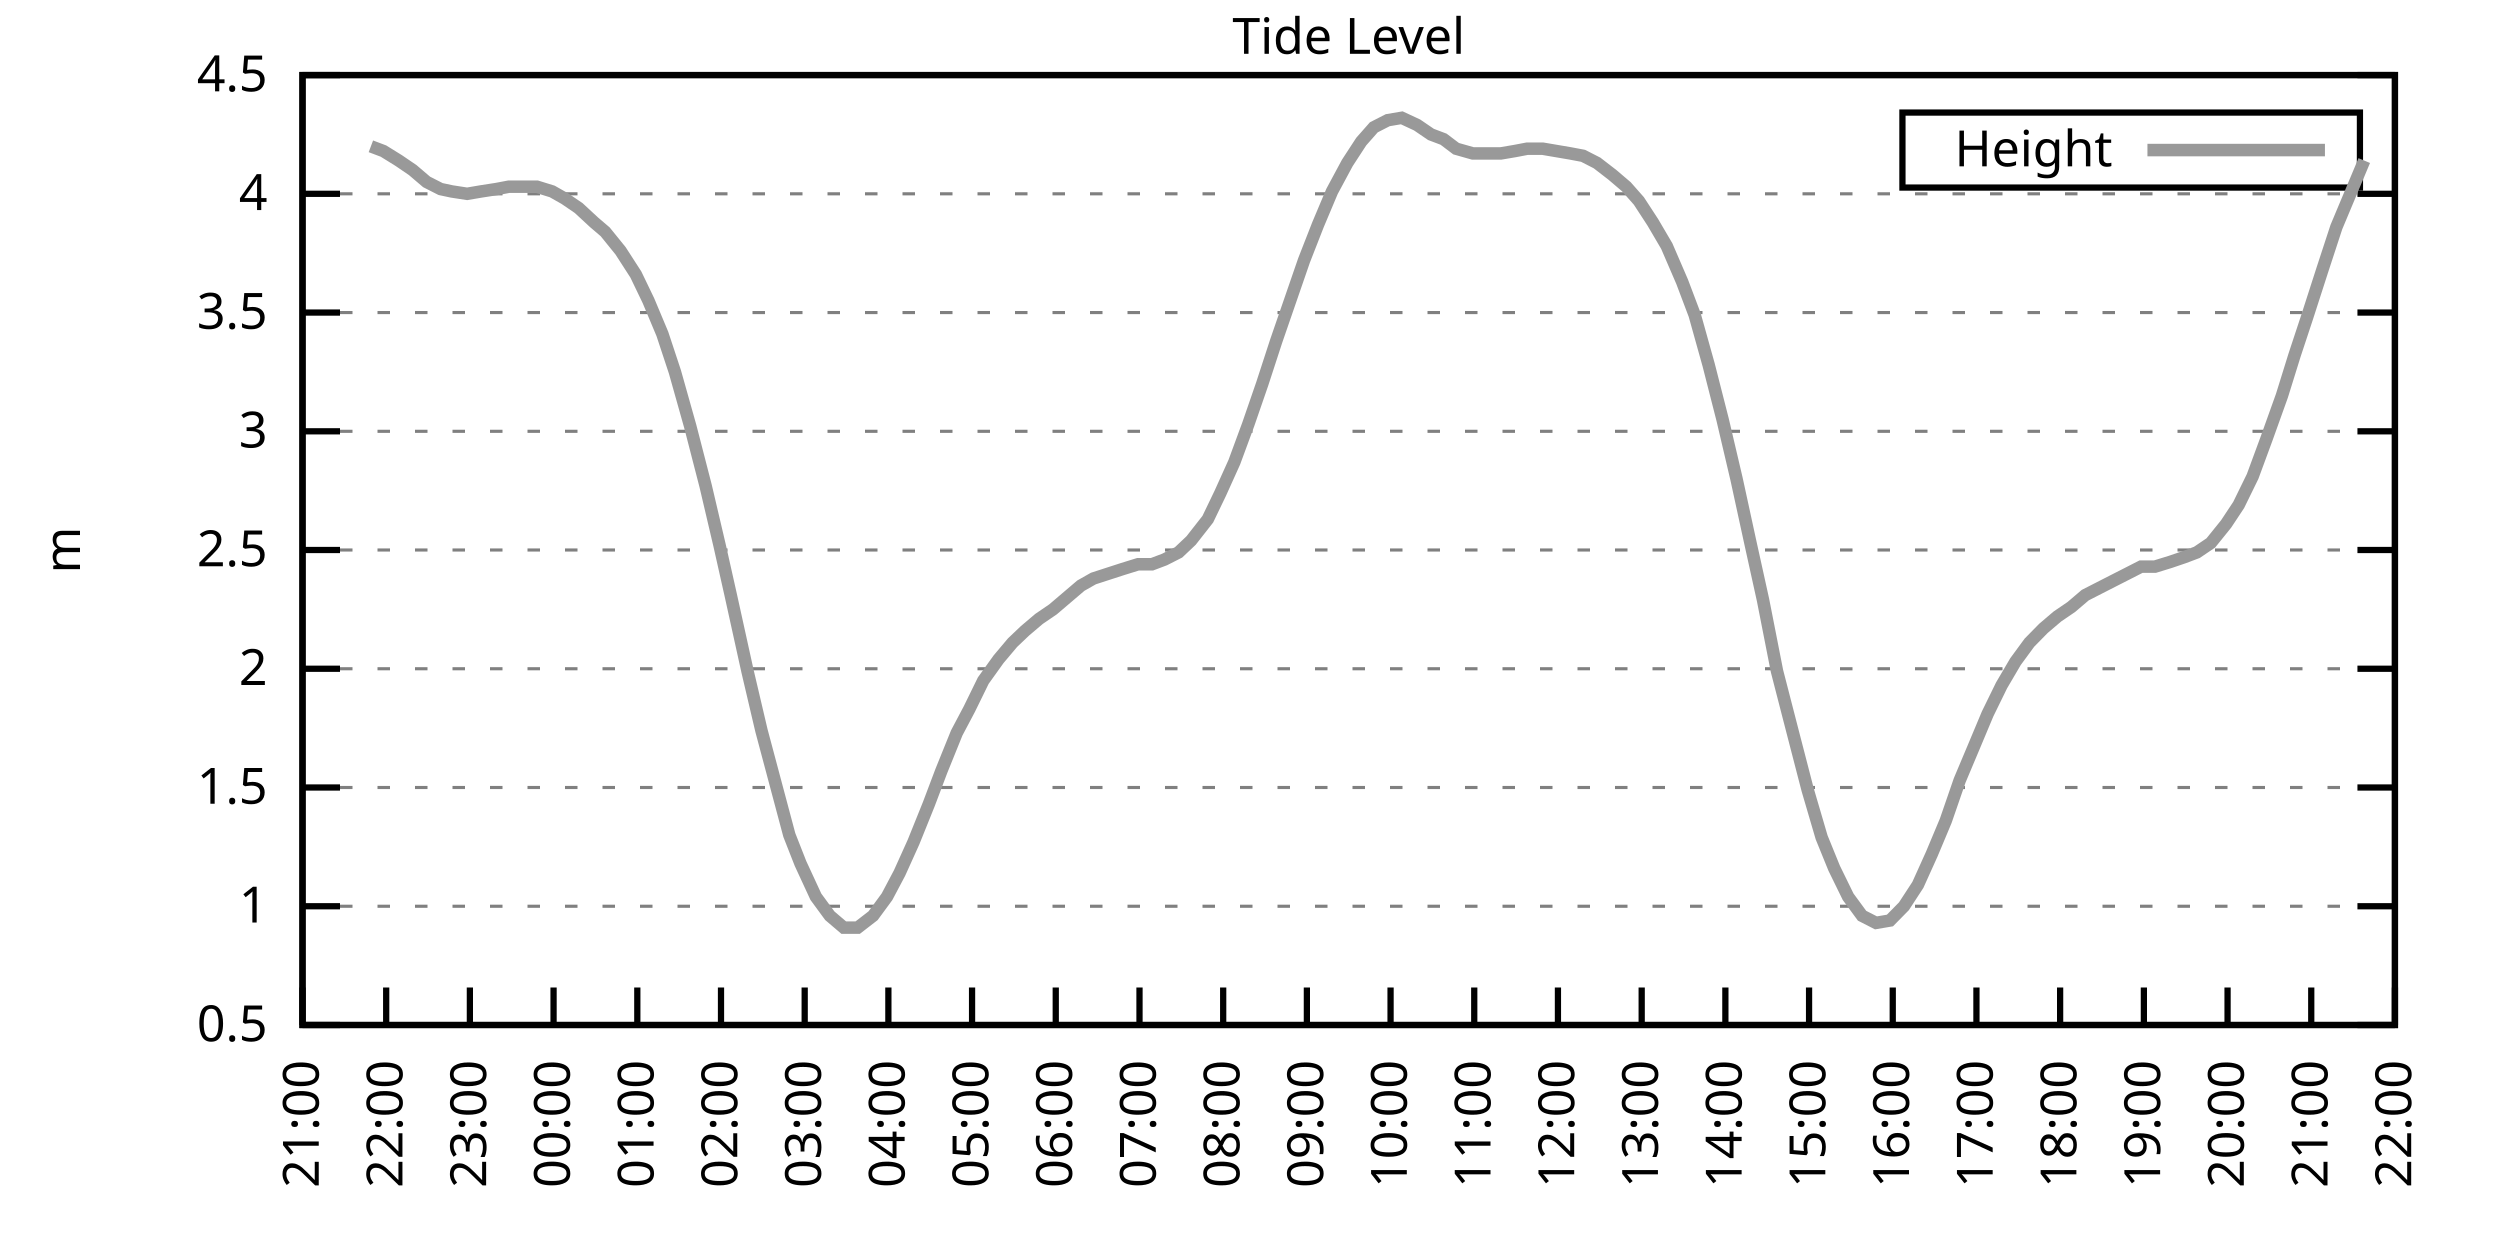
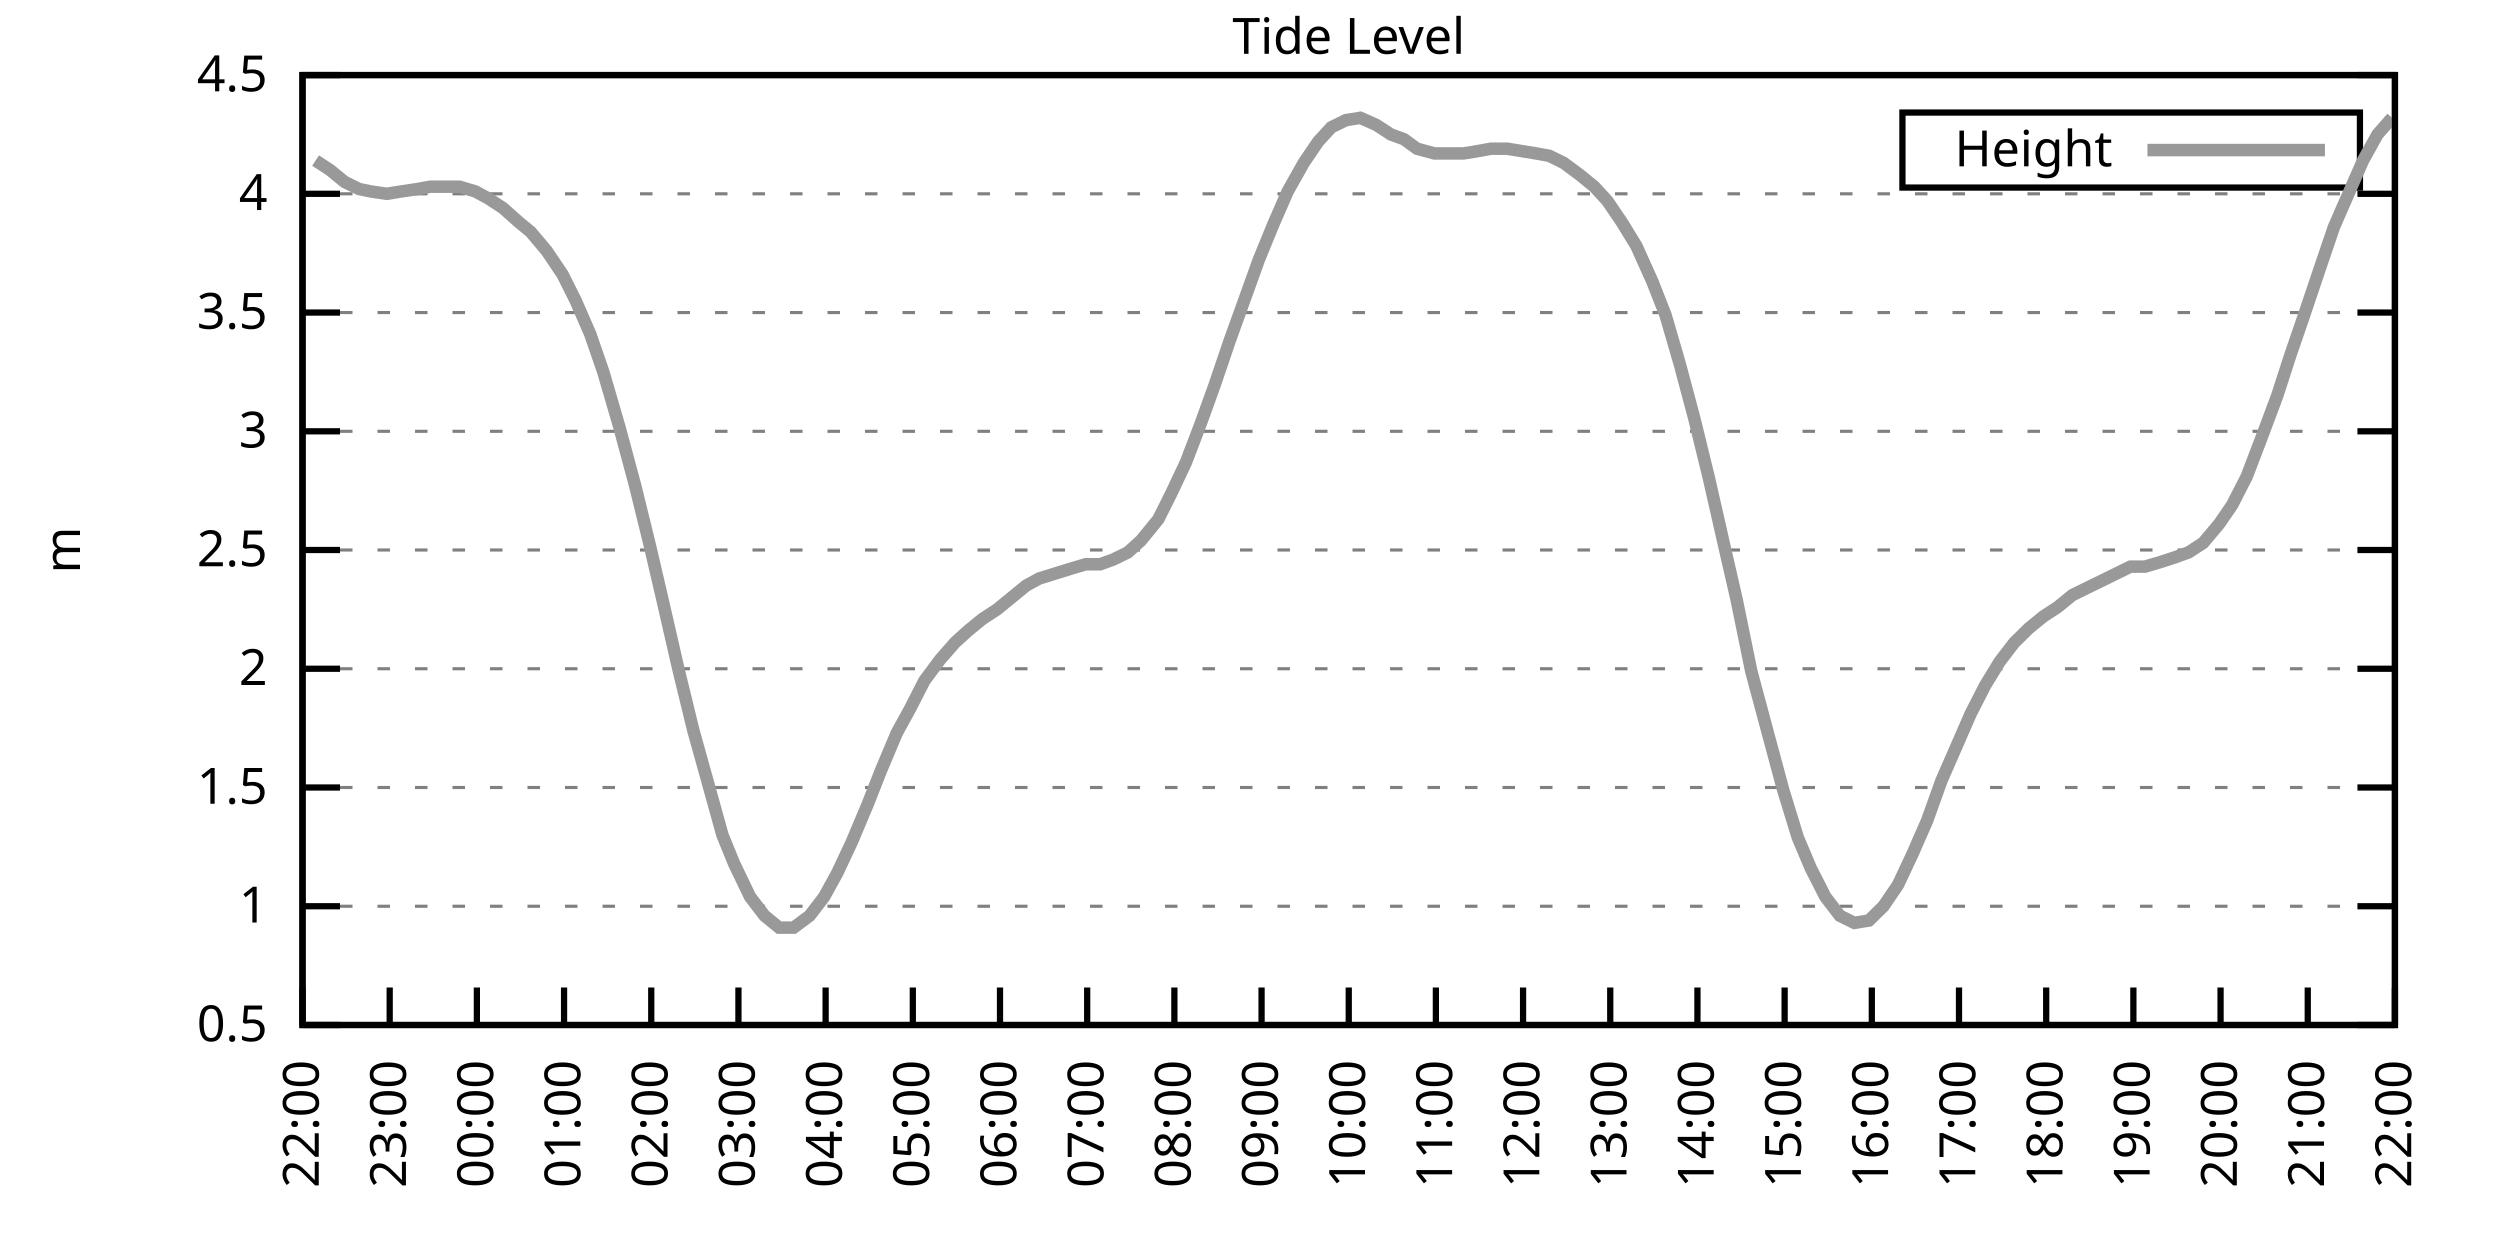
<svg xmlns="http://www.w3.org/2000/svg" xmlns:xlink="http://www.w3.org/1999/xlink" width="400" height="200" viewBox="0 0 400 200">
  <g id="gnuplot_canvas">
    <rect x="0" y="0" width="400" height="200" fill="none" />
    <defs>
      <circle id="gpDot" r="0.5" stroke-width="0.5" stroke="currentColor" />
      <path id="gpPt0" stroke-width="0.333" stroke="currentColor" d="M-1,0 h2 M0,-1 v2" />
      <path id="gpPt1" stroke-width="0.333" stroke="currentColor" d="M-1,-1 L1,1 M1,-1 L-1,1" />
      <path id="gpPt2" stroke-width="0.333" stroke="currentColor" d="M-1,0 L1,0 M0,-1 L0,1 M-1,-1 L1,1 M-1,1 L1,-1" />
      <rect id="gpPt3" stroke-width="0.333" stroke="currentColor" x="-1" y="-1" width="2" height="2" />
      <rect id="gpPt4" stroke-width="0.333" stroke="currentColor" fill="currentColor" x="-1" y="-1" width="2" height="2" />
      <circle id="gpPt5" stroke-width="0.333" stroke="currentColor" cx="0" cy="0" r="1" />
      <use xlink:href="#gpPt5" id="gpPt6" fill="currentColor" stroke="none" />
      <path id="gpPt7" stroke-width="0.333" stroke="currentColor" d="M0,-1.33 L-1.33,0.67 L1.33,0.67 z" />
      <use xlink:href="#gpPt7" id="gpPt8" fill="currentColor" stroke="none" />
      <use xlink:href="#gpPt7" id="gpPt9" stroke="currentColor" transform="rotate(180)" />
      <use xlink:href="#gpPt9" id="gpPt10" fill="currentColor" stroke="none" />
      <use xlink:href="#gpPt3" id="gpPt11" stroke="currentColor" transform="rotate(45)" />
      <use xlink:href="#gpPt11" id="gpPt12" fill="currentColor" stroke="none" />
      <path id="gpPt13" stroke-width="0.333" stroke="currentColor" d="M0,1.330 L1.265,0.411 L0.782,-1.067 L-0.782,-1.076 L-1.265,0.411 z" />
      <use xlink:href="#gpPt13" id="gpPt14" fill="currentColor" stroke="none" />
      <filter id="textbox" filterUnits="objectBoundingBox" x="0" y="0" height="1" width="1">
        <feFlood flood-color="white" flood-opacity="1" result="bgnd" />
        <feComposite in="SourceGraphic" in2="bgnd" operator="atop" />
      </filter>
      <filter id="greybox" filterUnits="objectBoundingBox" x="0" y="0" height="1" width="1">
        <feFlood flood-color="lightgrey" flood-opacity="1" result="grey" />
        <feComposite in="SourceGraphic" in2="grey" operator="atop" />
      </filter>
    </defs>
    <g fill="none" color="white" stroke="currentColor" stroke-width="1.00" stroke-linecap="butt" stroke-linejoin="miter">
</g>
    <g fill="none" color="black" stroke="currentColor" stroke-width="1.00" stroke-linecap="butt" stroke-linejoin="miter">
      <g stroke="none" shape-rendering="crispEdges">
        <polygon fill="rgb(255, 255, 255)" points="48.40,164.00 383.18,164.00 383.18,12.02 48.40,12.02 " />
      </g>
    </g>
    <g fill="none" color="black" stroke="currentColor" stroke-width="1.00" stroke-linecap="butt" stroke-linejoin="miter">
</g>
    <g fill="none" color="black" stroke="black" stroke-width="0.50" stroke-linecap="butt" stroke-linejoin="miter">
</g>
    <g fill="none" color="gray" stroke="currentColor" stroke-width="0.50" stroke-linecap="butt" stroke-linejoin="miter">
      <path stroke="gray" stroke-dasharray="2,4" class="gridline" d="M48.40,164.00 L383.19,164.00  " />
    </g>
    <g fill="none" color="gray" stroke="gray" stroke-width="1.00" stroke-linecap="butt" stroke-linejoin="miter">
</g>
    <g fill="none" color="black" stroke="currentColor" stroke-width="1.00" stroke-linecap="butt" stroke-linejoin="miter">
      <path stroke="black" d="M48.40,164.00 L54.40,164.00 M383.19,164.00 L377.19,164.00  " />
      <g transform="translate(42.80,166.60)" stroke="none" fill="black" font-family="Sans" font-size="8.00" text-anchor="end">
        <text>
          <tspan font-family="Sans"> 0.5</tspan>
        </text>
      </g>
    </g>
    <g fill="none" color="black" stroke="currentColor" stroke-width="1.00" stroke-linecap="butt" stroke-linejoin="miter">
</g>
    <g fill="none" color="black" stroke="black" stroke-width="0.50" stroke-linecap="butt" stroke-linejoin="miter">
</g>
    <g fill="none" color="gray" stroke="currentColor" stroke-width="0.50" stroke-linecap="butt" stroke-linejoin="miter">
      <path stroke="gray" stroke-dasharray="2,4" class="gridline" d="M48.40,145.00 L383.19,145.00  " />
    </g>
    <g fill="none" color="gray" stroke="gray" stroke-width="1.00" stroke-linecap="butt" stroke-linejoin="miter">
</g>
    <g fill="none" color="black" stroke="currentColor" stroke-width="1.00" stroke-linecap="butt" stroke-linejoin="miter">
      <path stroke="black" d="M48.40,145.00 L54.40,145.00 M383.19,145.00 L377.19,145.00  " />
      <g transform="translate(42.80,147.60)" stroke="none" fill="black" font-family="Sans" font-size="8.00" text-anchor="end">
        <text>
          <tspan font-family="Sans"> 1</tspan>
        </text>
      </g>
    </g>
    <g fill="none" color="black" stroke="currentColor" stroke-width="1.00" stroke-linecap="butt" stroke-linejoin="miter">
</g>
    <g fill="none" color="black" stroke="black" stroke-width="0.50" stroke-linecap="butt" stroke-linejoin="miter">
</g>
    <g fill="none" color="gray" stroke="currentColor" stroke-width="0.50" stroke-linecap="butt" stroke-linejoin="miter">
      <path stroke="gray" stroke-dasharray="2,4" class="gridline" d="M48.40,126.00 L383.19,126.00  " />
    </g>
    <g fill="none" color="gray" stroke="gray" stroke-width="1.00" stroke-linecap="butt" stroke-linejoin="miter">
</g>
    <g fill="none" color="black" stroke="currentColor" stroke-width="1.00" stroke-linecap="butt" stroke-linejoin="miter">
      <path stroke="black" d="M48.40,126.00 L54.40,126.00 M383.19,126.00 L377.19,126.00  " />
      <g transform="translate(42.80,128.60)" stroke="none" fill="black" font-family="Sans" font-size="8.00" text-anchor="end">
        <text>
          <tspan font-family="Sans"> 1.5</tspan>
        </text>
      </g>
    </g>
    <g fill="none" color="black" stroke="currentColor" stroke-width="1.00" stroke-linecap="butt" stroke-linejoin="miter">
</g>
    <g fill="none" color="black" stroke="black" stroke-width="0.50" stroke-linecap="butt" stroke-linejoin="miter">
</g>
    <g fill="none" color="gray" stroke="currentColor" stroke-width="0.50" stroke-linecap="butt" stroke-linejoin="miter">
      <path stroke="gray" stroke-dasharray="2,4" class="gridline" d="M48.40,107.00 L383.19,107.00  " />
    </g>
    <g fill="none" color="gray" stroke="gray" stroke-width="1.00" stroke-linecap="butt" stroke-linejoin="miter">
</g>
    <g fill="none" color="black" stroke="currentColor" stroke-width="1.00" stroke-linecap="butt" stroke-linejoin="miter">
      <path stroke="black" d="M48.40,107.00 L54.40,107.00 M383.19,107.00 L377.19,107.00  " />
      <g transform="translate(42.80,109.60)" stroke="none" fill="black" font-family="Sans" font-size="8.00" text-anchor="end">
        <text>
          <tspan font-family="Sans"> 2</tspan>
        </text>
      </g>
    </g>
    <g fill="none" color="black" stroke="currentColor" stroke-width="1.00" stroke-linecap="butt" stroke-linejoin="miter">
</g>
    <g fill="none" color="black" stroke="black" stroke-width="0.50" stroke-linecap="butt" stroke-linejoin="miter">
</g>
    <g fill="none" color="gray" stroke="currentColor" stroke-width="0.50" stroke-linecap="butt" stroke-linejoin="miter">
      <path stroke="gray" stroke-dasharray="2,4" class="gridline" d="M48.40,88.00 L383.19,88.00  " />
    </g>
    <g fill="none" color="gray" stroke="gray" stroke-width="1.00" stroke-linecap="butt" stroke-linejoin="miter">
</g>
    <g fill="none" color="black" stroke="currentColor" stroke-width="1.00" stroke-linecap="butt" stroke-linejoin="miter">
      <path stroke="black" d="M48.40,88.00 L54.40,88.00 M383.19,88.00 L377.19,88.00  " />
      <g transform="translate(42.80,90.60)" stroke="none" fill="black" font-family="Sans" font-size="8.00" text-anchor="end">
        <text>
          <tspan font-family="Sans"> 2.5</tspan>
        </text>
      </g>
    </g>
    <g fill="none" color="black" stroke="currentColor" stroke-width="1.00" stroke-linecap="butt" stroke-linejoin="miter">
</g>
    <g fill="none" color="black" stroke="black" stroke-width="0.50" stroke-linecap="butt" stroke-linejoin="miter">
</g>
    <g fill="none" color="gray" stroke="currentColor" stroke-width="0.50" stroke-linecap="butt" stroke-linejoin="miter">
      <path stroke="gray" stroke-dasharray="2,4" class="gridline" d="M48.40,69.01 L383.19,69.01  " />
    </g>
    <g fill="none" color="gray" stroke="gray" stroke-width="1.00" stroke-linecap="butt" stroke-linejoin="miter">
</g>
    <g fill="none" color="black" stroke="currentColor" stroke-width="1.00" stroke-linecap="butt" stroke-linejoin="miter">
      <path stroke="black" d="M48.40,69.01 L54.40,69.01 M383.19,69.01 L377.19,69.01  " />
      <g transform="translate(42.80,71.61)" stroke="none" fill="black" font-family="Sans" font-size="8.00" text-anchor="end">
        <text>
          <tspan font-family="Sans"> 3</tspan>
        </text>
      </g>
    </g>
    <g fill="none" color="black" stroke="currentColor" stroke-width="1.00" stroke-linecap="butt" stroke-linejoin="miter">
</g>
    <g fill="none" color="black" stroke="black" stroke-width="0.50" stroke-linecap="butt" stroke-linejoin="miter">
</g>
    <g fill="none" color="gray" stroke="currentColor" stroke-width="0.50" stroke-linecap="butt" stroke-linejoin="miter">
      <path stroke="gray" stroke-dasharray="2,4" class="gridline" d="M48.40,50.01 L383.19,50.01  " />
    </g>
    <g fill="none" color="gray" stroke="gray" stroke-width="1.00" stroke-linecap="butt" stroke-linejoin="miter">
</g>
    <g fill="none" color="black" stroke="currentColor" stroke-width="1.00" stroke-linecap="butt" stroke-linejoin="miter">
      <path stroke="black" d="M48.40,50.01 L54.40,50.01 M383.19,50.01 L377.19,50.01  " />
      <g transform="translate(42.80,52.61)" stroke="none" fill="black" font-family="Sans" font-size="8.00" text-anchor="end">
        <text>
          <tspan font-family="Sans"> 3.5</tspan>
        </text>
      </g>
    </g>
    <g fill="none" color="black" stroke="currentColor" stroke-width="1.00" stroke-linecap="butt" stroke-linejoin="miter">
</g>
    <g fill="none" color="black" stroke="black" stroke-width="0.50" stroke-linecap="butt" stroke-linejoin="miter">
</g>
    <g fill="none" color="gray" stroke="currentColor" stroke-width="0.50" stroke-linecap="butt" stroke-linejoin="miter">
      <path stroke="gray" stroke-dasharray="2,4" class="gridline" d="M48.40,31.01 L383.19,31.01  " />
    </g>
    <g fill="none" color="gray" stroke="gray" stroke-width="1.00" stroke-linecap="butt" stroke-linejoin="miter">
</g>
    <g fill="none" color="black" stroke="currentColor" stroke-width="1.00" stroke-linecap="butt" stroke-linejoin="miter">
      <path stroke="black" d="M48.40,31.01 L54.40,31.01 M383.19,31.01 L377.19,31.01  " />
      <g transform="translate(42.80,33.61)" stroke="none" fill="black" font-family="Sans" font-size="8.00" text-anchor="end">
        <text>
          <tspan font-family="Sans"> 4</tspan>
        </text>
      </g>
    </g>
    <g fill="none" color="black" stroke="currentColor" stroke-width="1.00" stroke-linecap="butt" stroke-linejoin="miter">
</g>
    <g fill="none" color="black" stroke="black" stroke-width="0.50" stroke-linecap="butt" stroke-linejoin="miter">
</g>
    <g fill="none" color="gray" stroke="currentColor" stroke-width="0.50" stroke-linecap="butt" stroke-linejoin="miter">
      <path stroke="gray" stroke-dasharray="2,4" class="gridline" d="M48.40,12.01 L383.19,12.01  " />
    </g>
    <g fill="none" color="gray" stroke="gray" stroke-width="1.00" stroke-linecap="butt" stroke-linejoin="miter">
</g>
    <g fill="none" color="black" stroke="currentColor" stroke-width="1.00" stroke-linecap="butt" stroke-linejoin="miter">
      <path stroke="black" d="M48.40,12.01 L54.40,12.01 M383.19,12.01 L377.19,12.01  " />
      <g transform="translate(42.80,14.61)" stroke="none" fill="black" font-family="Sans" font-size="8.00" text-anchor="end">
        <text>
          <tspan font-family="Sans"> 4.5</tspan>
        </text>
      </g>
    </g>
    <g fill="none" color="black" stroke="currentColor" stroke-width="1.00" stroke-linecap="butt" stroke-linejoin="miter">
      <path stroke="black" d="M48.40,164.00 L48.40,158.00  " />
      <g transform="translate(51.00,169.60) rotate(270.00)" stroke="none" fill="black" font-family="Sans" font-size="8.00" text-anchor="end">
        <text>
-           <tspan font-family="Sans">21:00</tspan>
-         </text>
-       </g>
-     </g>
-     <g fill="none" color="black" stroke="currentColor" stroke-width="1.00" stroke-linecap="butt" stroke-linejoin="miter">
-       <path stroke="black" d="M61.79,164.00 L61.79,158.00  " />
-       <g transform="translate(64.39,169.60) rotate(270.00)" stroke="none" fill="black" font-family="Sans" font-size="8.00" text-anchor="end">
-         <text>
          <tspan font-family="Sans">22:00</tspan>
        </text>
      </g>
    </g>
    <g fill="none" color="black" stroke="currentColor" stroke-width="1.00" stroke-linecap="butt" stroke-linejoin="miter">
-       <path stroke="black" d="M75.18,164.00 L75.18,158.00  " />
-       <g transform="translate(77.78,169.60) rotate(270.00)" stroke="none" fill="black" font-family="Sans" font-size="8.00" text-anchor="end">
+       <path stroke="black" d="M62.35,164.00 L62.35,158.00  " />
+       <g transform="translate(64.95,169.60) rotate(270.00)" stroke="none" fill="black" font-family="Sans" font-size="8.00" text-anchor="end">
        <text>
          <tspan font-family="Sans">23:00</tspan>
        </text>
      </g>
    </g>
    <g fill="none" color="black" stroke="currentColor" stroke-width="1.00" stroke-linecap="butt" stroke-linejoin="miter">
-       <path stroke="black" d="M88.57,164.00 L88.57,158.00  " />
-       <g transform="translate(91.17,169.60) rotate(270.00)" stroke="none" fill="black" font-family="Sans" font-size="8.00" text-anchor="end">
+       <path stroke="black" d="M76.30,164.00 L76.30,158.00  " />
+       <g transform="translate(78.90,169.60) rotate(270.00)" stroke="none" fill="black" font-family="Sans" font-size="8.00" text-anchor="end">
        <text>
          <tspan font-family="Sans">00:00</tspan>
        </text>
      </g>
    </g>
    <g fill="none" color="black" stroke="currentColor" stroke-width="1.00" stroke-linecap="butt" stroke-linejoin="miter">
-       <path stroke="black" d="M101.97,164.00 L101.97,158.00  " />
-       <g transform="translate(104.57,169.60) rotate(270.00)" stroke="none" fill="black" font-family="Sans" font-size="8.00" text-anchor="end">
+       <path stroke="black" d="M90.25,164.00 L90.25,158.00  " />
+       <g transform="translate(92.85,169.60) rotate(270.00)" stroke="none" fill="black" font-family="Sans" font-size="8.00" text-anchor="end">
        <text>
          <tspan font-family="Sans">01:00</tspan>
        </text>
      </g>
    </g>
    <g fill="none" color="black" stroke="currentColor" stroke-width="1.00" stroke-linecap="butt" stroke-linejoin="miter">
-       <path stroke="black" d="M115.36,164.00 L115.36,158.00  " />
-       <g transform="translate(117.96,169.60) rotate(270.00)" stroke="none" fill="black" font-family="Sans" font-size="8.00" text-anchor="end">
+       <path stroke="black" d="M104.20,164.00 L104.20,158.00  " />
+       <g transform="translate(106.80,169.60) rotate(270.00)" stroke="none" fill="black" font-family="Sans" font-size="8.00" text-anchor="end">
        <text>
          <tspan font-family="Sans">02:00</tspan>
        </text>
      </g>
    </g>
    <g fill="none" color="black" stroke="currentColor" stroke-width="1.00" stroke-linecap="butt" stroke-linejoin="miter">
-       <path stroke="black" d="M128.75,164.00 L128.75,158.00  " />
-       <g transform="translate(131.35,169.60) rotate(270.00)" stroke="none" fill="black" font-family="Sans" font-size="8.00" text-anchor="end">
+       <path stroke="black" d="M118.15,164.00 L118.15,158.00  " />
+       <g transform="translate(120.75,169.60) rotate(270.00)" stroke="none" fill="black" font-family="Sans" font-size="8.00" text-anchor="end">
        <text>
          <tspan font-family="Sans">03:00</tspan>
        </text>
      </g>
    </g>
    <g fill="none" color="black" stroke="currentColor" stroke-width="1.00" stroke-linecap="butt" stroke-linejoin="miter">
-       <path stroke="black" d="M142.14,164.00 L142.14,158.00  " />
-       <g transform="translate(144.74,169.60) rotate(270.00)" stroke="none" fill="black" font-family="Sans" font-size="8.00" text-anchor="end">
+       <path stroke="black" d="M132.10,164.00 L132.10,158.00  " />
+       <g transform="translate(134.70,169.60) rotate(270.00)" stroke="none" fill="black" font-family="Sans" font-size="8.00" text-anchor="end">
        <text>
          <tspan font-family="Sans">04:00</tspan>
        </text>
      </g>
    </g>
    <g fill="none" color="black" stroke="currentColor" stroke-width="1.00" stroke-linecap="butt" stroke-linejoin="miter">
-       <path stroke="black" d="M155.53,164.00 L155.53,158.00  " />
-       <g transform="translate(158.13,169.60) rotate(270.00)" stroke="none" fill="black" font-family="Sans" font-size="8.00" text-anchor="end">
+       <path stroke="black" d="M146.05,164.00 L146.05,158.00  " />
+       <g transform="translate(148.65,169.60) rotate(270.00)" stroke="none" fill="black" font-family="Sans" font-size="8.00" text-anchor="end">
        <text>
          <tspan font-family="Sans">05:00</tspan>
        </text>
      </g>
    </g>
    <g fill="none" color="black" stroke="currentColor" stroke-width="1.00" stroke-linecap="butt" stroke-linejoin="miter">
-       <path stroke="black" d="M168.92,164.00 L168.92,158.00  " />
-       <g transform="translate(171.52,169.60) rotate(270.00)" stroke="none" fill="black" font-family="Sans" font-size="8.00" text-anchor="end">
+       <path stroke="black" d="M160.00,164.00 L160.00,158.00  " />
+       <g transform="translate(162.60,169.60) rotate(270.00)" stroke="none" fill="black" font-family="Sans" font-size="8.00" text-anchor="end">
        <text>
          <tspan font-family="Sans">06:00</tspan>
        </text>
      </g>
    </g>
    <g fill="none" color="black" stroke="currentColor" stroke-width="1.00" stroke-linecap="butt" stroke-linejoin="miter">
-       <path stroke="black" d="M182.32,164.00 L182.32,158.00  " />
-       <g transform="translate(184.92,169.60) rotate(270.00)" stroke="none" fill="black" font-family="Sans" font-size="8.00" text-anchor="end">
+       <path stroke="black" d="M173.95,164.00 L173.95,158.00  " />
+       <g transform="translate(176.55,169.60) rotate(270.00)" stroke="none" fill="black" font-family="Sans" font-size="8.00" text-anchor="end">
        <text>
          <tspan font-family="Sans">07:00</tspan>
        </text>
      </g>
    </g>
    <g fill="none" color="black" stroke="currentColor" stroke-width="1.00" stroke-linecap="butt" stroke-linejoin="miter">
-       <path stroke="black" d="M195.71,164.00 L195.71,158.00  " />
-       <g transform="translate(198.31,169.60) rotate(270.00)" stroke="none" fill="black" font-family="Sans" font-size="8.00" text-anchor="end">
+       <path stroke="black" d="M187.90,164.00 L187.90,158.00  " />
+       <g transform="translate(190.50,169.60) rotate(270.00)" stroke="none" fill="black" font-family="Sans" font-size="8.00" text-anchor="end">
        <text>
          <tspan font-family="Sans">08:00</tspan>
        </text>
      </g>
    </g>
    <g fill="none" color="black" stroke="currentColor" stroke-width="1.00" stroke-linecap="butt" stroke-linejoin="miter">
-       <path stroke="black" d="M209.10,164.00 L209.10,158.00  " />
-       <g transform="translate(211.70,169.60) rotate(270.00)" stroke="none" fill="black" font-family="Sans" font-size="8.00" text-anchor="end">
+       <path stroke="black" d="M201.85,164.00 L201.85,158.00  " />
+       <g transform="translate(204.45,169.60) rotate(270.00)" stroke="none" fill="black" font-family="Sans" font-size="8.00" text-anchor="end">
        <text>
          <tspan font-family="Sans">09:00</tspan>
        </text>
      </g>
    </g>
    <g fill="none" color="black" stroke="currentColor" stroke-width="1.00" stroke-linecap="butt" stroke-linejoin="miter">
-       <path stroke="black" d="M222.49,164.00 L222.49,158.00  " />
-       <g transform="translate(225.09,169.60) rotate(270.00)" stroke="none" fill="black" font-family="Sans" font-size="8.00" text-anchor="end">
+       <path stroke="black" d="M215.80,164.00 L215.80,158.00  " />
+       <g transform="translate(218.40,169.60) rotate(270.00)" stroke="none" fill="black" font-family="Sans" font-size="8.00" text-anchor="end">
        <text>
          <tspan font-family="Sans">10:00</tspan>
        </text>
      </g>
    </g>
    <g fill="none" color="black" stroke="currentColor" stroke-width="1.00" stroke-linecap="butt" stroke-linejoin="miter">
-       <path stroke="black" d="M235.88,164.00 L235.88,158.00  " />
-       <g transform="translate(238.48,169.60) rotate(270.00)" stroke="none" fill="black" font-family="Sans" font-size="8.00" text-anchor="end">
+       <path stroke="black" d="M229.74,164.00 L229.74,158.00  " />
+       <g transform="translate(232.34,169.60) rotate(270.00)" stroke="none" fill="black" font-family="Sans" font-size="8.00" text-anchor="end">
        <text>
          <tspan font-family="Sans">11:00</tspan>
        </text>
      </g>
    </g>
    <g fill="none" color="black" stroke="currentColor" stroke-width="1.00" stroke-linecap="butt" stroke-linejoin="miter">
-       <path stroke="black" d="M249.27,164.00 L249.27,158.00  " />
-       <g transform="translate(251.87,169.60) rotate(270.00)" stroke="none" fill="black" font-family="Sans" font-size="8.00" text-anchor="end">
+       <path stroke="black" d="M243.69,164.00 L243.69,158.00  " />
+       <g transform="translate(246.29,169.60) rotate(270.00)" stroke="none" fill="black" font-family="Sans" font-size="8.00" text-anchor="end">
        <text>
          <tspan font-family="Sans">12:00</tspan>
        </text>
      </g>
    </g>
    <g fill="none" color="black" stroke="currentColor" stroke-width="1.00" stroke-linecap="butt" stroke-linejoin="miter">
-       <path stroke="black" d="M262.67,164.00 L262.67,158.00  " />
-       <g transform="translate(265.27,169.60) rotate(270.00)" stroke="none" fill="black" font-family="Sans" font-size="8.00" text-anchor="end">
+       <path stroke="black" d="M257.64,164.00 L257.64,158.00  " />
+       <g transform="translate(260.24,169.60) rotate(270.00)" stroke="none" fill="black" font-family="Sans" font-size="8.00" text-anchor="end">
        <text>
          <tspan font-family="Sans">13:00</tspan>
        </text>
      </g>
    </g>
    <g fill="none" color="black" stroke="currentColor" stroke-width="1.00" stroke-linecap="butt" stroke-linejoin="miter">
-       <path stroke="black" d="M276.06,164.00 L276.06,158.00  " />
-       <g transform="translate(278.66,169.60) rotate(270.00)" stroke="none" fill="black" font-family="Sans" font-size="8.00" text-anchor="end">
+       <path stroke="black" d="M271.59,164.00 L271.59,158.00  " />
+       <g transform="translate(274.19,169.60) rotate(270.00)" stroke="none" fill="black" font-family="Sans" font-size="8.00" text-anchor="end">
        <text>
          <tspan font-family="Sans">14:00</tspan>
        </text>
      </g>
    </g>
    <g fill="none" color="black" stroke="currentColor" stroke-width="1.00" stroke-linecap="butt" stroke-linejoin="miter">
-       <path stroke="black" d="M289.45,164.00 L289.45,158.00  " />
-       <g transform="translate(292.05,169.60) rotate(270.00)" stroke="none" fill="black" font-family="Sans" font-size="8.00" text-anchor="end">
+       <path stroke="black" d="M285.54,164.00 L285.54,158.00  " />
+       <g transform="translate(288.14,169.60) rotate(270.00)" stroke="none" fill="black" font-family="Sans" font-size="8.00" text-anchor="end">
        <text>
          <tspan font-family="Sans">15:00</tspan>
        </text>
      </g>
    </g>
    <g fill="none" color="black" stroke="currentColor" stroke-width="1.00" stroke-linecap="butt" stroke-linejoin="miter">
-       <path stroke="black" d="M302.84,164.00 L302.84,158.00  " />
-       <g transform="translate(305.44,169.60) rotate(270.00)" stroke="none" fill="black" font-family="Sans" font-size="8.00" text-anchor="end">
+       <path stroke="black" d="M299.49,164.00 L299.49,158.00  " />
+       <g transform="translate(302.09,169.60) rotate(270.00)" stroke="none" fill="black" font-family="Sans" font-size="8.00" text-anchor="end">
        <text>
          <tspan font-family="Sans">16:00</tspan>
        </text>
      </g>
    </g>
    <g fill="none" color="black" stroke="currentColor" stroke-width="1.00" stroke-linecap="butt" stroke-linejoin="miter">
-       <path stroke="black" d="M316.23,164.00 L316.23,158.00  " />
-       <g transform="translate(318.83,169.60) rotate(270.00)" stroke="none" fill="black" font-family="Sans" font-size="8.00" text-anchor="end">
+       <path stroke="black" d="M313.44,164.00 L313.44,158.00  " />
+       <g transform="translate(316.04,169.60) rotate(270.00)" stroke="none" fill="black" font-family="Sans" font-size="8.00" text-anchor="end">
        <text>
          <tspan font-family="Sans">17:00</tspan>
        </text>
      </g>
    </g>
    <g fill="none" color="black" stroke="currentColor" stroke-width="1.00" stroke-linecap="butt" stroke-linejoin="miter">
-       <path stroke="black" d="M329.62,164.00 L329.62,158.00  " />
-       <g transform="translate(332.22,169.60) rotate(270.00)" stroke="none" fill="black" font-family="Sans" font-size="8.00" text-anchor="end">
+       <path stroke="black" d="M327.39,164.00 L327.39,158.00  " />
+       <g transform="translate(329.99,169.60) rotate(270.00)" stroke="none" fill="black" font-family="Sans" font-size="8.00" text-anchor="end">
        <text>
          <tspan font-family="Sans">18:00</tspan>
        </text>
      </g>
    </g>
    <g fill="none" color="black" stroke="currentColor" stroke-width="1.00" stroke-linecap="butt" stroke-linejoin="miter">
-       <path stroke="black" d="M343.02,164.00 L343.02,158.00  " />
-       <g transform="translate(345.62,169.60) rotate(270.00)" stroke="none" fill="black" font-family="Sans" font-size="8.00" text-anchor="end">
+       <path stroke="black" d="M341.34,164.00 L341.34,158.00  " />
+       <g transform="translate(343.94,169.60) rotate(270.00)" stroke="none" fill="black" font-family="Sans" font-size="8.00" text-anchor="end">
        <text>
          <tspan font-family="Sans">19:00</tspan>
        </text>
      </g>
    </g>
    <g fill="none" color="black" stroke="currentColor" stroke-width="1.00" stroke-linecap="butt" stroke-linejoin="miter">
-       <path stroke="black" d="M356.41,164.00 L356.41,158.00  " />
-       <g transform="translate(359.01,169.60) rotate(270.00)" stroke="none" fill="black" font-family="Sans" font-size="8.00" text-anchor="end">
+       <path stroke="black" d="M355.29,164.00 L355.29,158.00  " />
+       <g transform="translate(357.89,169.60) rotate(270.00)" stroke="none" fill="black" font-family="Sans" font-size="8.00" text-anchor="end">
        <text>
          <tspan font-family="Sans">20:00</tspan>
        </text>
      </g>
    </g>
    <g fill="none" color="black" stroke="currentColor" stroke-width="1.00" stroke-linecap="butt" stroke-linejoin="miter">
-       <path stroke="black" d="M369.80,164.00 L369.80,158.00  " />
-       <g transform="translate(372.40,169.60) rotate(270.00)" stroke="none" fill="black" font-family="Sans" font-size="8.00" text-anchor="end">
+       <path stroke="black" d="M369.24,164.00 L369.24,158.00  " />
+       <g transform="translate(371.84,169.60) rotate(270.00)" stroke="none" fill="black" font-family="Sans" font-size="8.00" text-anchor="end">
        <text>
          <tspan font-family="Sans">21:00</tspan>
        </text>
      </g>
    </g>
    <g fill="none" color="black" stroke="currentColor" stroke-width="1.00" stroke-linecap="butt" stroke-linejoin="miter">
      <path stroke="black" d="M383.19,164.00 L383.19,158.00  " />
      <g transform="translate(385.79,169.60) rotate(270.00)" stroke="none" fill="black" font-family="Sans" font-size="8.00" text-anchor="end">
        <text>
          <tspan font-family="Sans">22:00</tspan>
        </text>
      </g>
    </g>
    <g fill="none" color="black" stroke="currentColor" stroke-width="1.00" stroke-linecap="butt" stroke-linejoin="miter">
</g>
    <g fill="none" color="black" stroke="currentColor" stroke-width="1.00" stroke-linecap="butt" stroke-linejoin="miter">
      <path stroke="black" d="M48.40,12.01 L48.40,164.00 L383.19,164.00 L383.19,12.01 L48.40,12.01 Z  " />
    </g>
    <g fill="none" color="black" stroke="currentColor" stroke-width="1.00" stroke-linecap="butt" stroke-linejoin="miter">
</g>
    <g fill="none" color="black" stroke="currentColor" stroke-width="1.00" stroke-linecap="butt" stroke-linejoin="miter">
      <path stroke="black" d="M304.39,30.01 L304.39,18.01 L377.59,18.01 L377.59,30.01 L304.39,30.01 Z  " />
    </g>
    <g id="Tide_level_plot_1">
      <g fill="none" color="white" stroke="black" stroke-width="2.00" stroke-linecap="butt" stroke-linejoin="miter">
</g>
      <g fill="none" color="black" stroke="currentColor" stroke-width="2.00" stroke-linecap="butt" stroke-linejoin="miter">
        <g transform="translate(337.99,26.61)" stroke="none" fill="black" font-family="Sans" font-size="8.00" text-anchor="end">
          <text>
            <tspan font-family="Sans">Height</tspan>
          </text>
        </g>
      </g>
      <g fill="none" color="black" stroke="currentColor" stroke-width="2.00" stroke-linecap="butt" stroke-linejoin="miter">
-         <path stroke="rgb(153, 153, 153)" d="M343.59,24.01 L371.99,24.01 M59.34,23.41 L61.35,24.17 L63.80,25.69 L66.03,27.21 L68.26,29.11 L70.50,30.25   L72.28,30.63 L74.74,31.01 L76.97,30.63 L79.42,30.25 L81.43,29.87 L83.66,29.87 L85.90,29.87 L88.35,30.63   L90.36,31.77 L92.59,33.29 L95.05,35.57 L96.83,37.09 L99.29,40.13 L101.74,43.93 L103.75,48.11 L105.98,53.43   L107.99,59.51 L110.45,68.25 L112.90,77.75 L115.13,87.25 L116.92,95.22 L119.60,107.38 L121.83,116.88 L124.06,125.24   L126.29,133.60 L128.08,138.16 L130.54,143.48 L132.77,146.52 L135.00,148.42 L137.23,148.42 L139.69,146.52 L141.92,143.48   L143.93,139.68 L146.16,134.74 L148.61,128.66 L150.62,123.34 L153.08,117.26 L155.09,113.46 L157.32,108.90 L159.77,105.48   L162.01,102.82 L164.01,100.92 L166.25,99.02 L168.48,97.50 L170.71,95.60 L172.94,93.70 L174.95,92.56 L179.64,91.04   L182.09,90.28 L184.32,90.28 L186.33,89.52 L188.57,88.38 L190.57,86.49 L193.25,83.07 L195.26,78.89 L197.49,73.95   L199.73,67.87 L201.96,61.41 L204.19,54.57 L206.42,48.11 L208.65,41.65 L210.88,35.95 L213.12,30.63 L215.57,26.07   L217.80,22.65 L219.81,20.37 L222.04,19.23 L224.28,18.85 L226.73,19.99 L228.96,21.51 L230.97,22.27 L232.98,23.79   L235.66,24.55 L237.89,24.55 L240.12,24.55 L242.36,24.17 L244.36,23.79 L246.82,23.79 L249.05,24.17 L251.28,24.55   L253.29,24.93 L255.52,26.07 L257.98,27.97 L260.21,29.87 L262.22,32.15 L264.45,35.57 L266.68,39.37 L269.14,45.07   L271.15,50.39 L273.38,58.37 L275.61,67.11 L277.84,76.61 L280.07,86.87 L282.08,95.98 L284.32,107.38 L286.77,116.88   L289.23,126.38 L291.46,133.98 L293.47,138.92 L295.70,143.48 L297.93,146.52 L300.16,147.66 L302.39,147.28 L304.63,145.00   L306.86,141.58 L309.09,136.64 L311.32,131.32 L313.55,124.86 L315.79,119.54 L318.02,114.22 L320.25,109.66 L322.48,105.86   L324.71,102.82 L326.95,100.54 L329.18,98.64 L331.41,97.12 L333.64,95.22 L335.87,94.08 L338.10,92.94 L340.34,91.80   L342.57,90.66 L344.80,90.66 L347.26,89.90 L349.49,89.14 L351.50,88.38 L353.73,86.87 L356.18,83.83 L358.19,80.79   L360.42,76.23 L362.66,70.15 L365.11,63.31 L367.12,56.85 L369.13,50.77 L371.58,43.17 L373.82,36.33 L376.05,31.01   L378.28,25.69  " />
+         <path stroke="rgb(153, 153, 153)" d="M343.59,24.01 L371.99,24.01 M50.49,25.69 L52.82,27.21 L55.14,29.11 L57.47,30.25 L59.33,30.63 L61.88,31.01   L64.21,30.63 L66.77,30.25 L68.86,29.87 L71.18,29.87 L73.51,29.87 L76.07,30.63 L78.16,31.77 L80.48,33.29   L83.04,35.57 L84.90,37.09 L87.46,40.13 L90.02,43.93 L92.11,48.11 L94.43,53.43 L96.53,59.51 L99.08,68.25   L101.64,77.75 L103.97,87.25 L105.83,95.22 L108.62,107.38 L110.94,116.88 L113.27,125.24 L115.59,133.60 L117.45,138.16   L120.01,143.48 L122.33,146.52 L124.66,148.42 L126.98,148.42 L129.54,146.52 L131.87,143.48 L133.96,139.68 L136.28,134.74   L138.84,128.66 L140.93,123.34 L143.49,117.26 L145.58,113.46 L147.91,108.90 L150.46,105.48 L152.79,102.82 L154.88,100.92   L157.21,99.02 L159.53,97.50 L161.86,95.60 L164.18,93.70 L166.27,92.56 L171.16,91.04 L173.71,90.28 L176.04,90.28   L178.13,89.52 L180.46,88.38 L182.55,86.49 L185.34,83.07 L187.43,78.89 L189.76,73.95 L192.08,67.87 L194.41,61.41   L196.73,54.57 L199.06,48.11 L201.38,41.65 L203.71,35.95 L206.03,30.63 L208.59,26.07 L210.91,22.65 L213.01,20.37   L215.33,19.23 L217.65,18.85 L220.21,19.99 L222.54,21.51 L224.63,22.27 L226.72,23.79 L229.51,24.55 L231.84,24.55   L234.16,24.55 L236.49,24.17 L238.58,23.79 L241.14,23.79 L243.46,24.17 L245.79,24.55 L247.88,24.93 L250.20,26.07   L252.76,27.97 L255.09,29.87 L257.18,32.15 L259.50,35.57 L261.83,39.37 L264.39,45.07 L266.48,50.39 L268.80,58.37   L271.13,67.11 L273.45,76.61 L275.78,86.87 L277.87,95.98 L280.20,107.38 L282.75,116.88 L285.31,126.38 L287.64,133.98   L289.73,138.92 L292.05,143.48 L294.38,146.52 L296.70,147.66 L299.03,147.28 L301.35,145.00 L303.68,141.58 L306.00,136.64   L308.33,131.32 L310.65,124.86 L312.98,119.54 L315.30,114.22 L317.63,109.66 L319.95,105.86 L322.28,102.82 L324.60,100.54   L326.93,98.64 L329.25,97.12 L331.58,95.22 L333.90,94.08 L336.23,92.94 L338.55,91.80 L340.88,90.66 L343.20,90.66   L345.76,89.90 L348.08,89.14 L350.18,88.38 L352.50,86.87 L355.06,83.83 L357.15,80.79 L359.48,76.23 L361.80,70.15   L364.36,63.31 L366.45,56.85 L368.54,50.77 L371.10,43.17 L373.43,36.33 L375.75,31.01 L378.08,25.69 L380.40,21.51   L382.73,18.85  " />
      </g>
    </g>
    <g fill="none" color="black" stroke="currentColor" stroke-width="2.00" stroke-linecap="butt" stroke-linejoin="miter">
</g>
    <g fill="none" color="black" stroke="black" stroke-width="1.00" stroke-linecap="butt" stroke-linejoin="miter">
</g>
    <g fill="none" color="black" stroke="currentColor" stroke-width="1.00" stroke-linecap="butt" stroke-linejoin="miter">
      <path stroke="black" d="M48.40,12.01 L48.40,164.00 L383.19,164.00 L383.19,12.01 L48.40,12.01 Z  " />
      <g transform="translate(12.80,88.01) rotate(270.00)" stroke="none" fill="black" font-family="Sans" font-size="8.00" text-anchor="middle">
        <text>
          <tspan font-family="Sans">m</tspan>
        </text>
      </g>
    </g>
    <g fill="none" color="black" stroke="currentColor" stroke-width="1.00" stroke-linecap="butt" stroke-linejoin="miter">
</g>
    <g fill="none" color="black" stroke="currentColor" stroke-width="1.00" stroke-linecap="butt" stroke-linejoin="miter">
      <g transform="translate(215.79,8.61)" stroke="none" fill="black" font-family="Sans" font-size="8.00" text-anchor="middle">
        <text>
          <tspan font-family="Sans">Tide Level</tspan>
        </text>
      </g>
    </g>
    <g fill="none" color="black" stroke="currentColor" stroke-width="1.00" stroke-linecap="butt" stroke-linejoin="miter">
</g>
  </g>
</svg>
